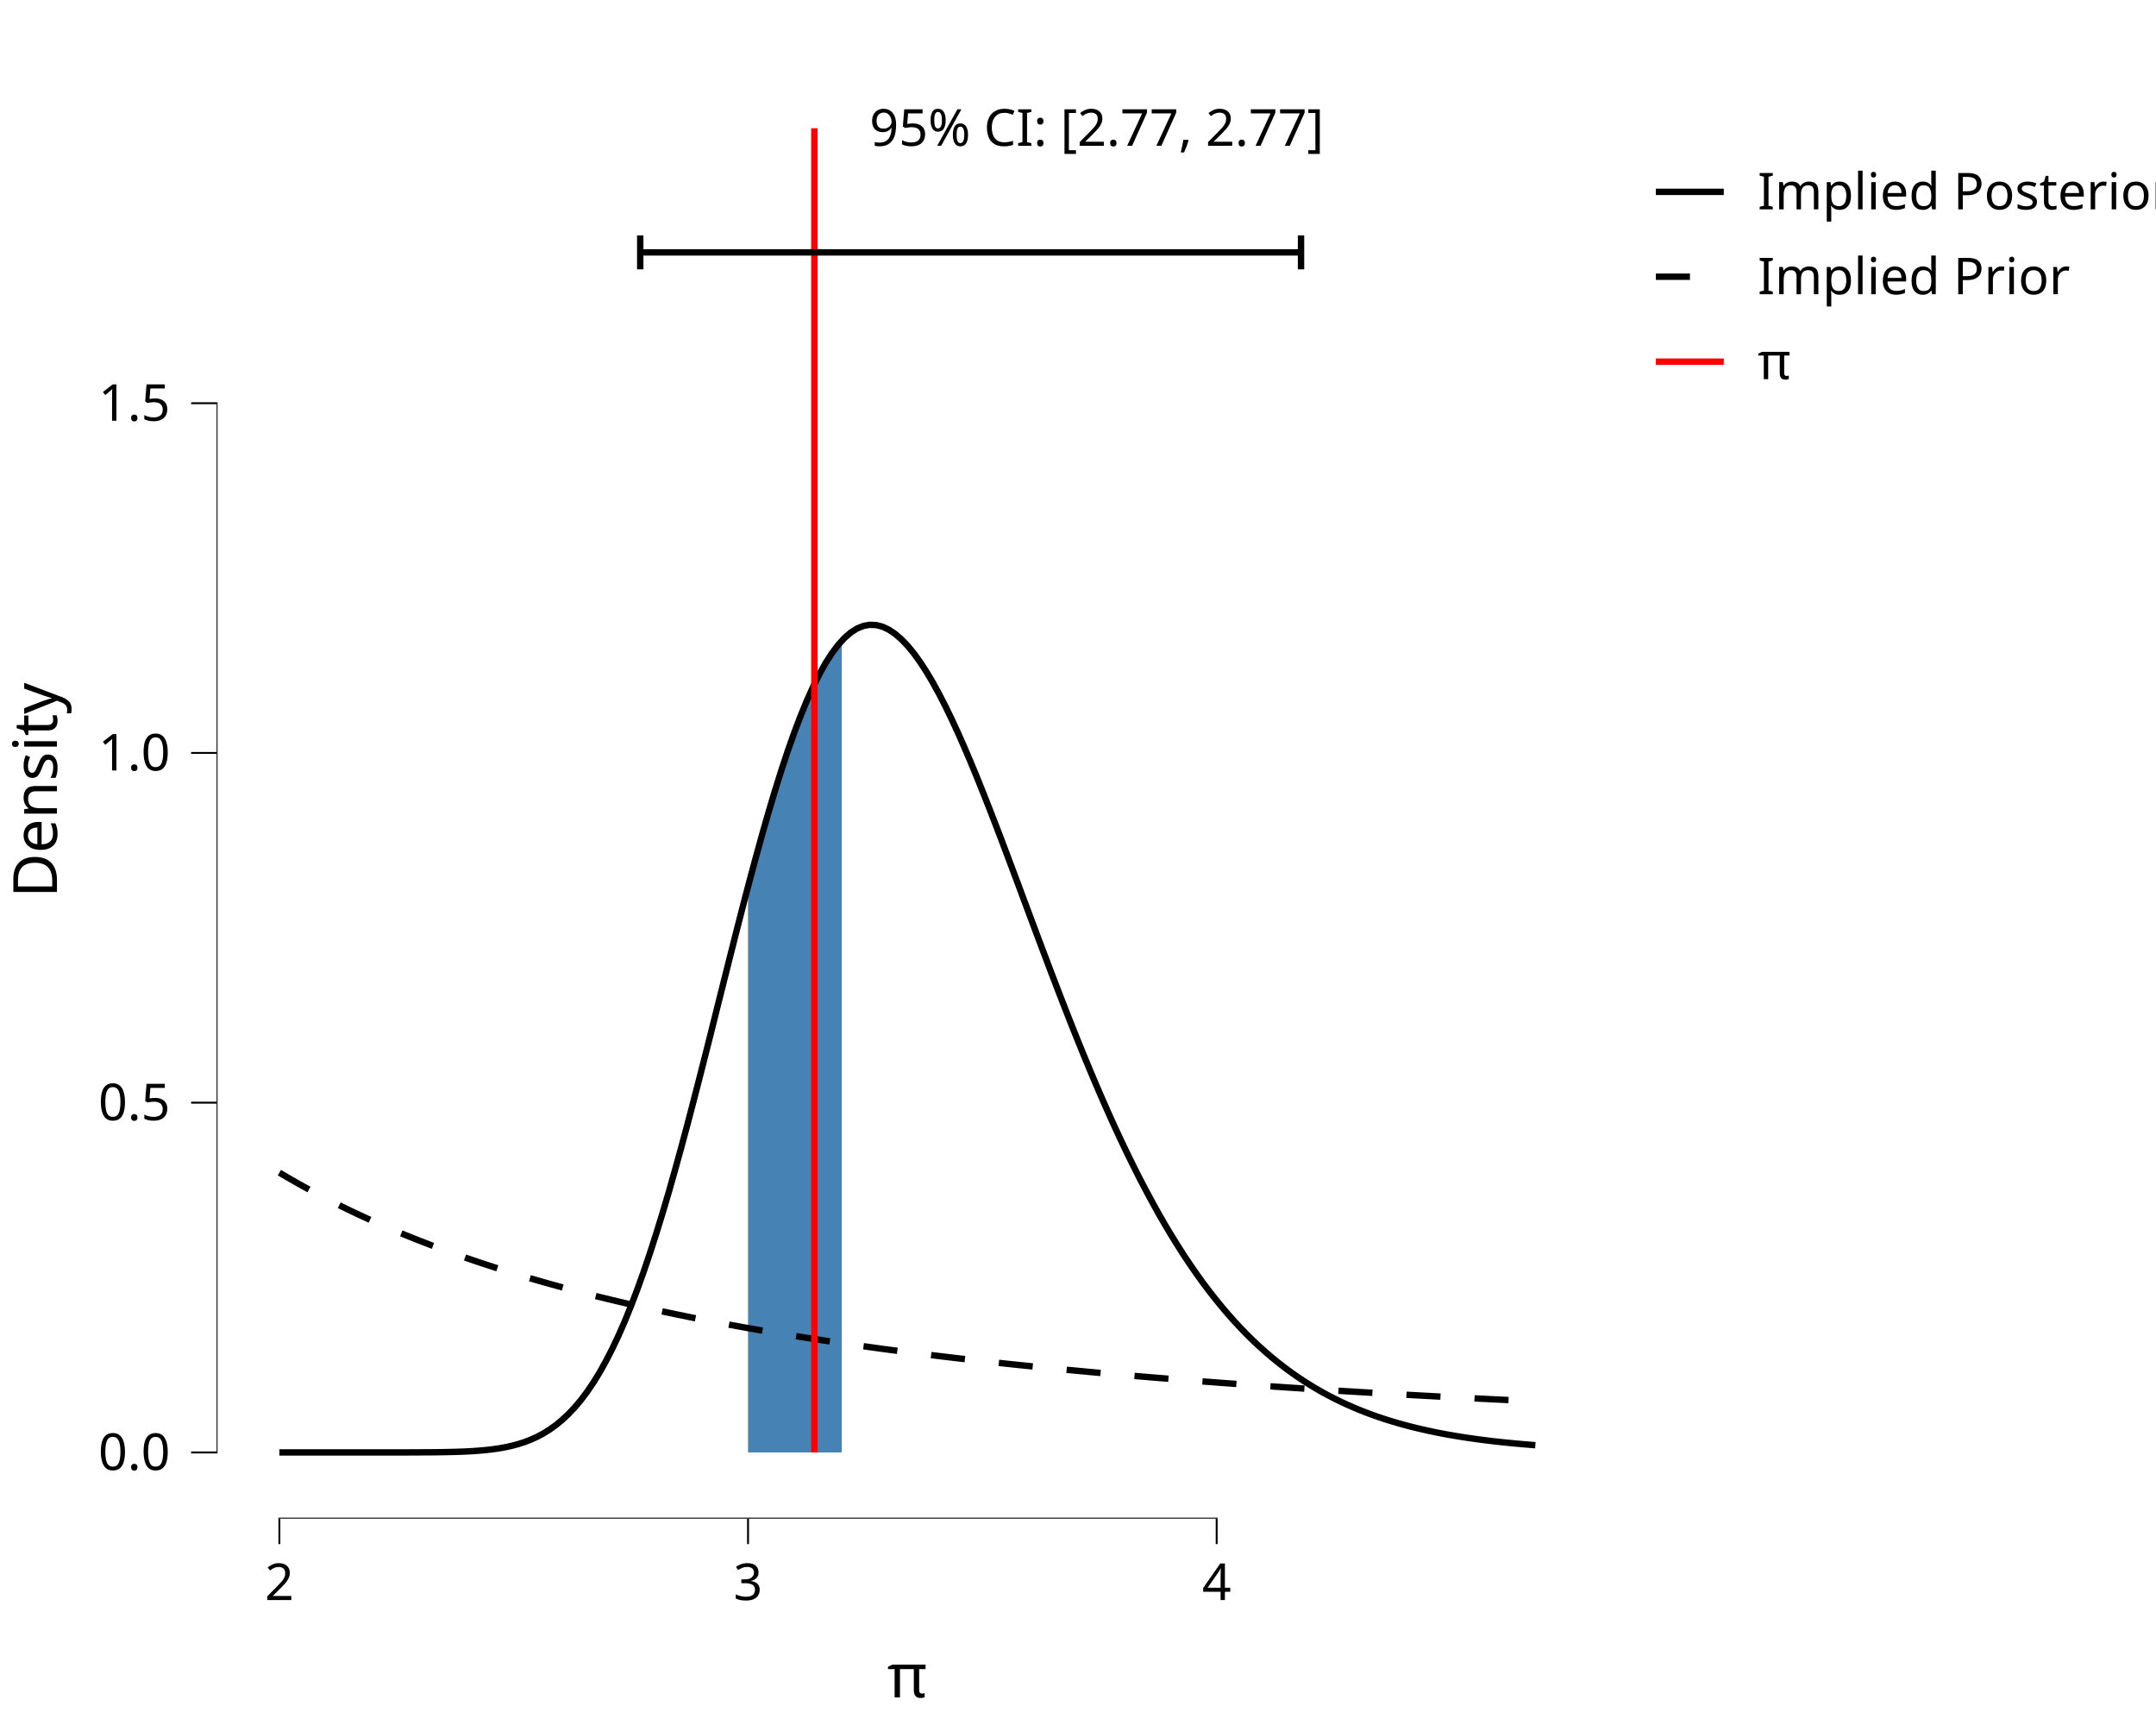
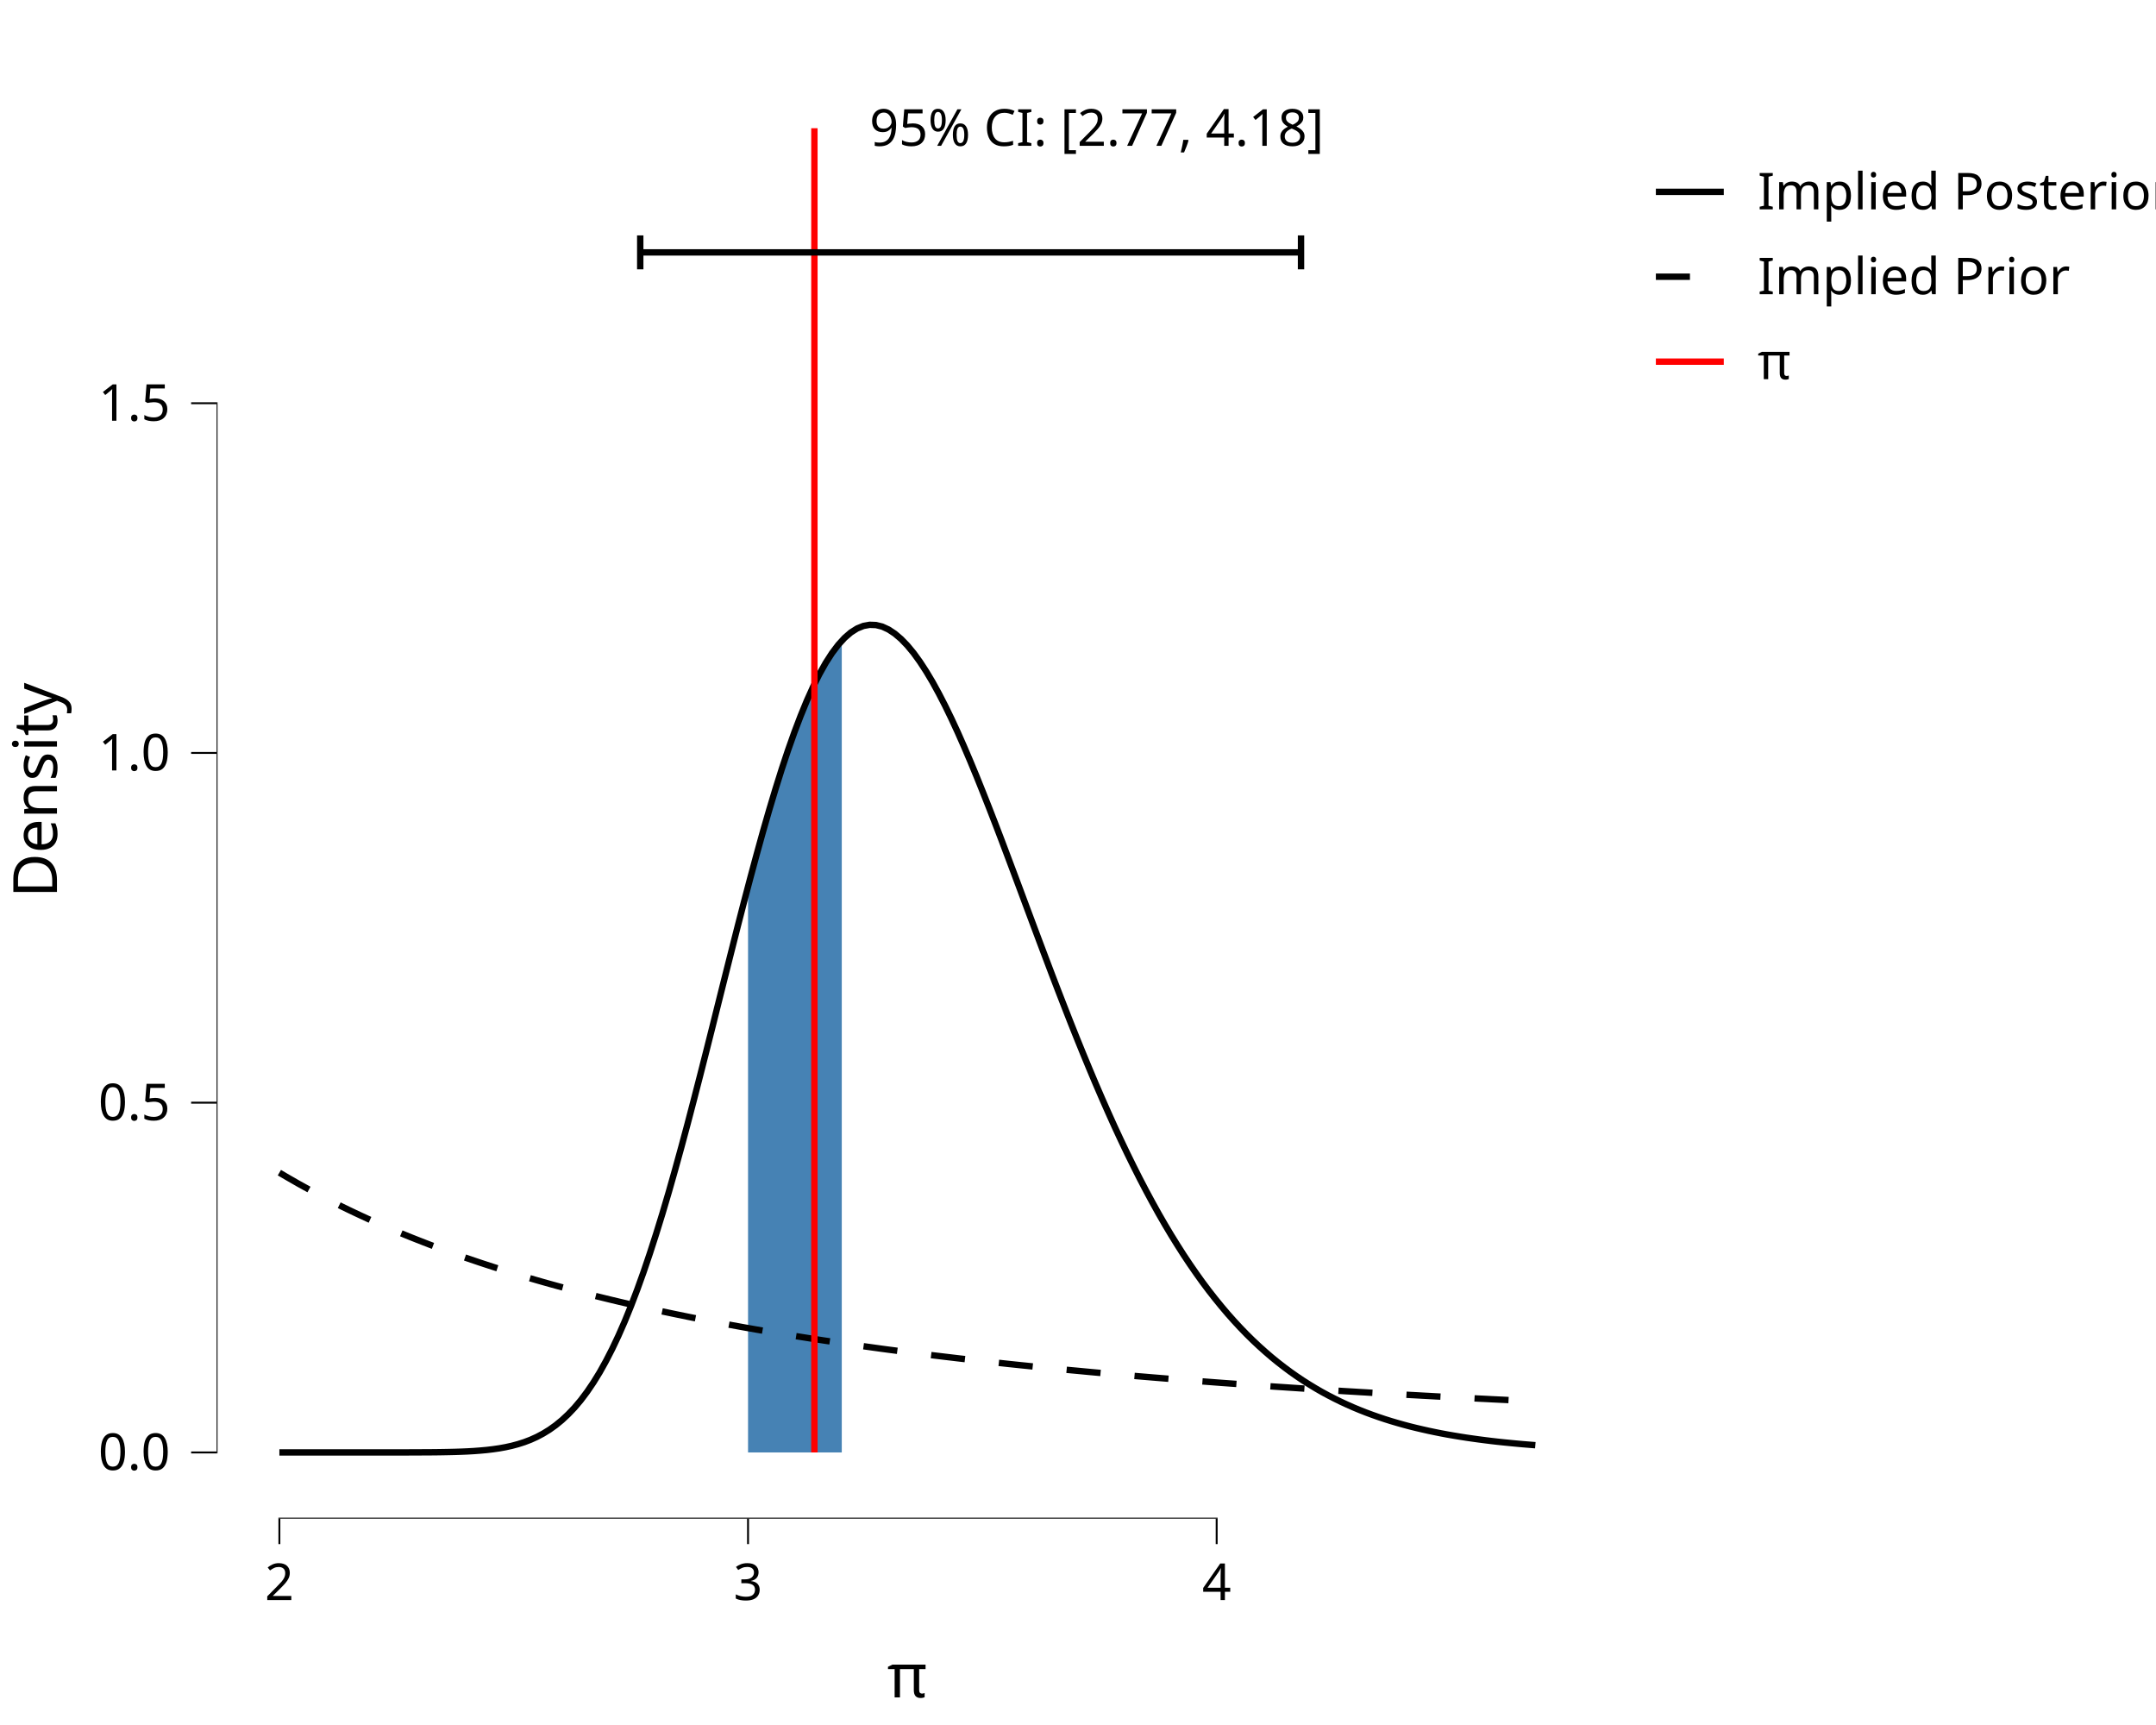
<svg xmlns="http://www.w3.org/2000/svg" class="svglite" data-engine-version="2.0" width="720.00pt" height="576.00pt" viewBox="0 0 720.00 576.00">
  <defs>
    <style type="text/css">
    .svglite line, .svglite polyline, .svglite polygon, .svglite path, .svglite rect, .svglite circle {
      fill: none;
      stroke: #000000;
      stroke-linecap: round;
      stroke-linejoin: round;
      stroke-miterlimit: 10.00;
    }
  </style>
  </defs>
  <rect width="100%" height="100%" style="stroke: none; fill: #FFFFFF;" />
  <defs>
    <clipPath id="cpMC4wMHw3MjAuMDB8MC4wMHw1NzYuMDA=">
      <rect x="0.00" y="0.00" width="720.00" height="576.00" />
    </clipPath>
  </defs>
  <g clip-path="url(#cpMC4wMHw3MjAuMDB8MC4wMHw1NzYuMDA=)">
    <rect x="0.00" y="0.00" width="720.00" height="576.00" style="stroke-width: 10.67; stroke: none;" />
  </g>
  <defs>
    <clipPath id="cpNzIuMzN8NTMzLjcxfDIwLjcxfDUwNy4wOQ==">
      <rect x="72.33" y="20.71" width="461.38" height="486.39" />
    </clipPath>
  </defs>
  <g clip-path="url(#cpNzIuMzN8NTMzLjcxfDIwLjcxfDUwNy4wOQ==)">
    <rect x="72.33" y="20.71" width="461.38" height="486.39" style="stroke-width: 10.67; stroke: none;" />
    <polygon points="249.81,296.04 250.12,294.84 250.44,293.65 250.75,292.46 251.07,291.27 251.39,290.09 251.70,288.92 252.02,287.75 252.34,286.58 252.65,285.42 252.97,284.27 253.28,283.12 253.60,281.97 253.92,280.84 254.23,279.70 254.55,278.58 254.86,277.45 255.18,276.34 255.50,275.23 255.81,274.13 256.13,273.03 256.45,271.94 256.76,270.86 257.08,269.78 257.39,268.71 257.71,267.65 258.03,266.59 258.34,265.55 258.66,264.50 258.98,263.47 259.29,262.44 259.61,261.42 259.92,260.41 260.24,259.41 260.56,258.41 260.87,257.43 261.19,256.45 261.50,255.47 261.82,254.51 262.14,253.56 262.45,252.61 262.77,251.67 263.09,250.74 263.40,249.82 263.72,248.91 264.03,248.00 264.35,247.11 264.67,246.22 264.98,245.35 265.30,244.48 265.61,243.62 265.93,242.77 266.25,241.93 266.56,241.10 266.88,240.28 267.20,239.47 267.51,238.67 267.83,237.88 268.14,237.09 268.46,236.32 268.78,235.56 269.09,234.81 269.41,234.06 269.72,233.33 270.04,232.61 270.36,231.90 270.67,231.19 270.99,230.50 271.31,229.82 271.62,229.15 271.94,228.49 272.25,227.84 272.57,227.20 272.89,226.57 273.20,225.95 273.52,225.34 273.84,224.74 274.15,224.15 274.47,223.58 274.78,223.01 275.10,222.45 275.42,221.91 275.73,221.38 276.05,220.85 276.36,220.34 276.68,219.84 277.00,219.35 277.31,218.87 277.63,218.40 277.95,217.94 278.26,217.50 278.58,217.06 278.89,216.64 279.21,216.22 279.53,215.82 279.84,215.43 280.16,215.05 280.47,214.68 280.79,214.32 281.11,213.97 281.11,484.99 280.79,484.99 280.47,484.99 280.16,484.99 279.84,484.99 279.53,484.99 279.21,484.99 278.89,484.99 278.58,484.99 278.26,484.99 277.95,484.99 277.63,484.99 277.31,484.99 277.00,484.99 276.68,484.99 276.36,484.99 276.05,484.99 275.73,484.99 275.42,484.99 275.10,484.99 274.78,484.99 274.47,484.99 274.15,484.99 273.84,484.99 273.52,484.99 273.20,484.99 272.89,484.99 272.57,484.99 272.25,484.99 271.94,484.99 271.62,484.99 271.31,484.99 270.99,484.99 270.67,484.99 270.36,484.99 270.04,484.99 269.72,484.99 269.41,484.99 269.09,484.99 268.78,484.99 268.46,484.99 268.14,484.99 267.83,484.99 267.51,484.99 267.20,484.99 266.88,484.99 266.56,484.99 266.25,484.99 265.93,484.99 265.61,484.99 265.30,484.99 264.98,484.99 264.67,484.99 264.35,484.99 264.03,484.99 263.72,484.99 263.40,484.99 263.09,484.99 262.77,484.99 262.45,484.99 262.14,484.99 261.82,484.99 261.50,484.99 261.19,484.99 260.87,484.99 260.56,484.99 260.24,484.99 259.92,484.99 259.61,484.99 259.29,484.99 258.98,484.99 258.66,484.99 258.34,484.99 258.03,484.99 257.71,484.99 257.39,484.99 257.08,484.99 256.76,484.99 256.45,484.99 256.13,484.99 255.81,484.99 255.50,484.99 255.18,484.99 254.86,484.99 254.55,484.99 254.23,484.99 253.92,484.99 253.60,484.99 253.28,484.99 252.97,484.99 252.65,484.99 252.34,484.99 252.02,484.99 251.70,484.99 251.39,484.99 251.07,484.99 250.75,484.99 250.44,484.99 250.12,484.99 249.81,484.99 " style="stroke-width: 1.07; stroke: none; fill: #4682B4;" />
    <polyline points="93.30,484.99 95.40,484.99 97.50,484.99 99.59,484.99 101.69,484.99 103.79,484.99 105.88,484.99 107.98,484.99 110.08,484.99 112.18,484.99 114.27,484.99 116.37,484.99 118.47,484.99 120.56,484.99 122.66,484.99 124.76,484.98 126.86,484.98 128.95,484.98 131.05,484.98 133.15,484.98 135.24,484.98 137.34,484.97 139.44,484.96 141.54,484.95 143.63,484.94 145.73,484.92 147.83,484.89 149.92,484.85 152.02,484.80 154.12,484.73 156.22,484.64 158.31,484.52 160.41,484.36 162.51,484.17 164.60,483.92 166.70,483.62 168.80,483.24 170.90,482.78 172.99,482.22 175.09,481.55 177.19,480.75 179.29,479.80 181.38,478.69 183.48,477.40 185.58,475.90 187.67,474.19 189.77,472.23 191.87,470.02 193.97,467.53 196.06,464.75 198.16,461.66 200.26,458.25 202.35,454.50 204.45,450.41 206.55,445.97 208.65,441.18 210.74,436.03 212.84,430.53 214.94,424.68 217.03,418.50 219.13,411.99 221.23,405.18 223.33,398.08 225.42,390.71 227.52,383.10 229.62,375.28 231.71,367.28 233.81,359.13 235.91,350.87 238.01,342.53 240.10,334.16 242.20,325.78 244.30,317.45 246.39,309.20 248.49,301.06 250.59,293.08 252.69,285.30 254.78,277.74 256.88,270.45 258.98,263.46 261.07,256.80 263.17,250.49 265.27,244.56 267.37,239.04 269.46,233.94 271.56,229.28 273.66,225.07 275.75,221.34 277.85,218.08 279.95,215.30 282.05,213.00 284.14,211.19 286.24,209.86 288.34,209.01 290.43,208.63 292.53,208.71 294.63,209.23 296.73,210.20 298.82,211.58 300.92,213.37 303.02,215.54 305.12,218.08 307.21,220.97 309.31,224.19 311.41,227.71 313.50,231.52 315.60,235.59 317.70,239.91 319.80,244.44 321.89,249.17 323.99,254.08 326.09,259.15 328.18,264.35 330.28,269.66 332.38,275.07 334.48,280.56 336.57,286.11 338.67,291.70 340.77,297.31 342.86,302.93 344.96,308.55 347.06,314.16 349.16,319.73 351.25,325.25 353.35,330.73 355.45,336.14 357.54,341.47 359.64,346.73 361.74,351.90 363.84,356.97 365.93,361.94 368.03,366.80 370.13,371.55 372.22,376.19 374.32,380.70 376.42,385.10 378.52,389.37 380.61,393.52 382.71,397.54 384.81,401.44 386.90,405.21 389.00,408.86 391.10,412.38 393.20,415.77 395.29,419.05 397.39,422.20 399.49,425.23 401.58,428.15 403.68,430.95 405.78,433.63 407.88,436.21 409.97,438.68 412.07,441.04 414.17,443.31 416.26,445.47 418.36,447.54 420.46,449.51 422.56,451.39 424.65,453.19 426.75,454.90 428.85,456.53 430.95,458.09 433.04,459.56 435.14,460.97 437.24,462.30 439.33,463.57 441.43,464.78 443.53,465.92 445.63,467.00 447.72,468.03 449.82,469.00 451.92,469.93 454.01,470.80 456.11,471.63 458.21,472.41 460.31,473.15 462.40,473.85 464.50,474.51 466.60,475.13 468.69,475.72 470.79,476.28 472.89,476.80 474.99,477.29 477.08,477.76 479.18,478.20 481.28,478.62 483.37,479.01 485.47,479.37 487.57,479.72 489.67,480.05 491.76,480.35 493.86,480.64 495.96,480.91 498.05,481.17 500.15,481.41 502.25,481.63 504.35,481.84 506.44,482.04 508.54,482.23 510.64,482.40 512.73,482.57 " style="stroke-width: 2.13; stroke-linecap: butt;" />
    <polyline points="93.30,391.56 95.40,392.80 97.50,394.01 99.59,395.21 101.69,396.37 103.79,397.52 105.88,398.64 107.98,399.74 110.08,400.82 112.18,401.88 114.27,402.93 116.37,403.95 118.47,404.95 120.56,405.93 122.66,406.90 124.76,407.85 126.86,408.78 128.95,409.69 131.05,410.59 133.15,411.47 135.24,412.34 137.34,413.19 139.44,414.02 141.54,414.84 143.63,415.65 145.73,416.44 147.83,417.22 149.92,417.99 152.02,418.75 154.12,419.49 156.22,420.22 158.31,420.93 160.41,421.64 162.51,422.33 164.60,423.01 166.70,423.68 168.80,424.34 170.90,424.99 172.99,425.63 175.09,426.26 177.19,426.88 179.29,427.49 181.38,428.09 183.48,428.68 185.58,429.26 187.67,429.83 189.77,430.40 191.87,430.95 193.97,431.50 196.06,432.04 198.16,432.57 200.26,433.09 202.35,433.60 204.45,434.11 206.55,434.61 208.65,435.10 210.74,435.59 212.84,436.06 214.94,436.53 217.03,437.00 219.13,437.46 221.23,437.91 223.33,438.35 225.42,438.79 227.52,439.22 229.62,439.65 231.71,440.07 233.81,440.48 235.91,440.89 238.01,441.29 240.10,441.69 242.20,442.08 244.30,442.47 246.39,442.85 248.49,443.23 250.59,443.60 252.69,443.97 254.78,444.33 256.88,444.69 258.98,445.04 261.07,445.39 263.17,445.73 265.27,446.07 267.37,446.40 269.46,446.73 271.56,447.06 273.66,447.38 275.75,447.70 277.85,448.01 279.95,448.32 282.05,448.63 284.14,448.93 286.24,449.23 288.34,449.52 290.43,449.81 292.53,450.10 294.63,450.39 296.73,450.67 298.82,450.94 300.92,451.22 303.02,451.49 305.12,451.75 307.21,452.02 309.31,452.28 311.41,452.54 313.50,452.79 315.60,453.04 317.70,453.29 319.80,453.54 321.89,453.78 323.99,454.02 326.09,454.26 328.18,454.49 330.28,454.73 332.38,454.95 334.48,455.18 336.57,455.41 338.67,455.63 340.77,455.85 342.86,456.06 344.96,456.28 347.06,456.49 349.16,456.70 351.25,456.91 353.35,457.11 355.45,457.32 357.54,457.52 359.64,457.71 361.74,457.91 363.84,458.11 365.93,458.30 368.03,458.49 370.13,458.68 372.22,458.86 374.32,459.05 376.42,459.23 378.52,459.41 380.61,459.59 382.71,459.76 384.81,459.94 386.90,460.11 389.00,460.28 391.10,460.45 393.20,460.62 395.29,460.78 397.39,460.95 399.49,461.11 401.58,461.27 403.68,461.43 405.78,461.59 407.88,461.75 409.97,461.90 412.07,462.05 414.17,462.20 416.26,462.35 418.36,462.50 420.46,462.65 422.56,462.80 424.65,462.94 426.75,463.08 428.85,463.22 430.95,463.36 433.04,463.50 435.14,463.64 437.24,463.78 439.33,463.91 441.43,464.04 443.53,464.18 445.63,464.31 447.72,464.44 449.82,464.57 451.92,464.69 454.01,464.82 456.11,464.94 458.21,465.07 460.31,465.19 462.40,465.31 464.50,465.43 466.60,465.55 468.69,465.67 470.79,465.79 472.89,465.90 474.99,466.02 477.08,466.13 479.18,466.25 481.28,466.36 483.37,466.47 485.47,466.58 487.57,466.69 489.67,466.80 491.76,466.90 493.86,467.01 495.96,467.11 498.05,467.22 500.15,467.32 502.25,467.42 504.35,467.53 506.44,467.63 508.54,467.73 510.64,467.83 512.73,467.92 " style="stroke-width: 2.13; stroke-dasharray: 11.38,11.38; stroke-linecap: butt;" />
    <polyline points="271.97,484.99 271.97,480.52 271.97,476.05 271.97,471.59 271.97,467.12 271.97,462.65 271.97,458.19 271.97,453.72 271.97,449.25 271.97,444.79 271.97,440.32 271.97,435.86 271.97,431.39 271.97,426.92 271.97,422.46 271.97,417.99 271.97,413.52 271.97,409.06 271.97,404.59 271.97,400.12 271.97,395.66 271.97,391.19 271.97,386.73 271.97,382.26 271.97,377.79 271.97,373.33 271.97,368.86 271.97,364.39 271.97,359.93 271.97,355.46 271.97,350.99 271.97,346.53 271.97,342.06 271.97,337.60 271.97,333.13 271.97,328.66 271.97,324.20 271.97,319.73 271.97,315.26 271.97,310.80 271.97,306.33 271.97,301.87 271.97,297.40 271.97,292.93 271.97,288.47 271.97,284.00 271.97,279.53 271.97,275.07 271.97,270.60 271.97,266.13 271.97,261.67 271.97,257.20 271.97,252.74 271.97,248.27 271.97,243.80 271.97,239.34 271.97,234.87 271.97,230.40 271.97,225.94 271.97,221.47 271.97,217.00 271.97,212.54 271.97,208.07 271.97,203.61 271.97,199.14 271.97,194.67 271.97,190.21 271.97,185.74 271.97,181.27 271.97,176.81 271.97,172.34 271.97,167.87 271.97,163.41 271.97,158.94 271.97,154.48 271.97,150.01 271.97,145.54 271.97,141.08 271.97,136.61 271.97,132.14 271.97,127.68 271.97,123.21 271.97,118.74 271.97,114.28 271.97,109.81 271.97,105.35 271.97,100.88 271.97,96.41 271.97,91.95 271.97,87.48 271.97,83.01 271.97,78.55 271.97,74.08 271.97,69.61 271.97,65.15 271.97,60.68 271.97,56.22 271.97,51.75 271.97,47.28 271.97,42.82 " style="stroke-width: 2.13; stroke: #FF0000; stroke-linecap: butt;" />
    <line x1="92.98" y1="507.09" x2="406.63" y2="507.09" style="stroke-width: 0.64; stroke-linecap: butt;" />
    <line x1="72.33" y1="485.30" x2="72.33" y2="134.32" style="stroke-width: 0.64; stroke-linecap: butt;" />
-     <text x="366.25" y="48.69" text-anchor="middle" style="font-size: 17.07px; font-family: sans;" textLength="150.90px" lengthAdjust="spacingAndGlyphs">95% CI: [2.77, 2.77]</text>
+     <text x="366.25" y="48.69" text-anchor="middle" style="font-size: 17.07px; font-family: sans;" textLength="150.90px" lengthAdjust="spacingAndGlyphs">95% CI: [2.77, 4.18]</text>
    <line x1="213.81" y1="84.27" x2="434.48" y2="84.27" style="stroke-width: 2.13; stroke-linecap: butt;" />
    <polyline points="213.81,78.60 213.81,84.27 213.81,89.94 " style="stroke-width: 2.13; stroke-linecap: butt;" />
    <polyline points="434.48,89.94 434.48,84.27 434.48,78.60 " style="stroke-width: 2.13; stroke-linecap: butt;" />
    <rect x="72.33" y="20.71" width="461.38" height="486.39" style="stroke-width: 0.00; stroke: none;" />
  </g>
  <g clip-path="url(#cpMC4wMHw3MjAuMDB8MC4wMHw1NzYuMDA=)">
    <polyline points="72.33,507.09 72.33,20.71 " style="stroke-width: 0.00; stroke: none; stroke-linecap: butt;" />
    <text x="56.85" y="490.84" text-anchor="end" style="font-size: 17.00px; font-family: sans;" textLength="23.63px" lengthAdjust="spacingAndGlyphs">0.0</text>
    <text x="56.85" y="374.05" text-anchor="end" style="font-size: 17.00px; font-family: sans;" textLength="23.63px" lengthAdjust="spacingAndGlyphs">0.5</text>
    <text x="56.85" y="257.27" text-anchor="end" style="font-size: 17.00px; font-family: sans;" textLength="23.63px" lengthAdjust="spacingAndGlyphs">1.0</text>
    <text x="56.85" y="140.49" text-anchor="end" style="font-size: 17.00px; font-family: sans;" textLength="23.63px" lengthAdjust="spacingAndGlyphs">1.5</text>
    <polyline points="63.83,484.99 72.33,484.99 " style="stroke-width: 0.64; stroke-linecap: butt;" />
    <polyline points="63.83,368.20 72.33,368.20 " style="stroke-width: 0.64; stroke-linecap: butt;" />
    <polyline points="63.83,251.42 72.33,251.42 " style="stroke-width: 0.64; stroke-linecap: butt;" />
    <polyline points="63.83,134.64 72.33,134.64 " style="stroke-width: 0.64; stroke-linecap: butt;" />
    <polyline points="72.33,507.09 533.71,507.09 " style="stroke-width: 0.00; stroke: none; stroke-linecap: butt;" />
    <polyline points="93.30,515.60 93.30,507.09 " style="stroke-width: 0.64; stroke-linecap: butt;" />
    <polyline points="249.81,515.60 249.81,507.09 " style="stroke-width: 0.64; stroke-linecap: butt;" />
    <polyline points="406.31,515.60 406.31,507.09 " style="stroke-width: 0.64; stroke-linecap: butt;" />
    <text x="93.30" y="534.27" text-anchor="middle" style="font-size: 17.00px; font-family: sans;" textLength="9.46px" lengthAdjust="spacingAndGlyphs">2</text>
    <text x="249.81" y="534.27" text-anchor="middle" style="font-size: 17.00px; font-family: sans;" textLength="9.46px" lengthAdjust="spacingAndGlyphs">3</text>
    <text x="406.31" y="534.27" text-anchor="middle" style="font-size: 17.00px; font-family: sans;" textLength="9.46px" lengthAdjust="spacingAndGlyphs">4</text>
    <text x="303.02" y="566.78" text-anchor="middle" style="font-size: 20.40px; font-family: sans;" textLength="14.08px" lengthAdjust="spacingAndGlyphs">π</text>
    <text transform="translate(19.02,263.90) rotate(-90)" text-anchor="middle" style="font-size: 20.40px; font-family: sans;" textLength="68.04px" lengthAdjust="spacingAndGlyphs">Density</text>
    <rect x="544.67" y="20.71" width="175.33" height="119.70" style="stroke-width: 0.75; stroke: none;" />
    <rect x="544.67" y="20.71" width="175.33" height="119.70" style="stroke-width: 10.67; stroke: none;" />
    <rect x="550.14" y="49.88" width="28.35" height="28.35" style="stroke-width: 10.67; stroke: none;" />
    <line x1="552.98" y1="64.06" x2="575.66" y2="64.06" style="stroke-width: 2.13; stroke-linecap: butt;" />
    <rect x="550.14" y="78.23" width="28.35" height="28.35" style="stroke-width: 10.67; stroke: none;" />
    <line x1="552.98" y1="92.40" x2="575.66" y2="92.40" style="stroke-width: 2.13; stroke-dasharray: 11.38,11.38; stroke-linecap: butt;" />
    <rect x="550.14" y="106.58" width="28.35" height="28.35" style="stroke-width: 10.67; stroke: none;" />
    <line x1="552.98" y1="120.75" x2="575.66" y2="120.75" style="stroke-width: 2.13; stroke: #FF0000; stroke-linecap: butt;" />
    <text x="586.96" y="69.91" style="font-size: 17.00px; font-family: sans;" textLength="127.56px" lengthAdjust="spacingAndGlyphs">Implied Posterior</text>
    <text x="586.96" y="98.25" style="font-size: 17.00px; font-family: sans;" textLength="95.42px" lengthAdjust="spacingAndGlyphs">Implied Prior</text>
    <text x="586.96" y="126.60" style="font-size: 17.00px; font-family: sans;" textLength="11.73px" lengthAdjust="spacingAndGlyphs">π</text>
  </g>
</svg>
